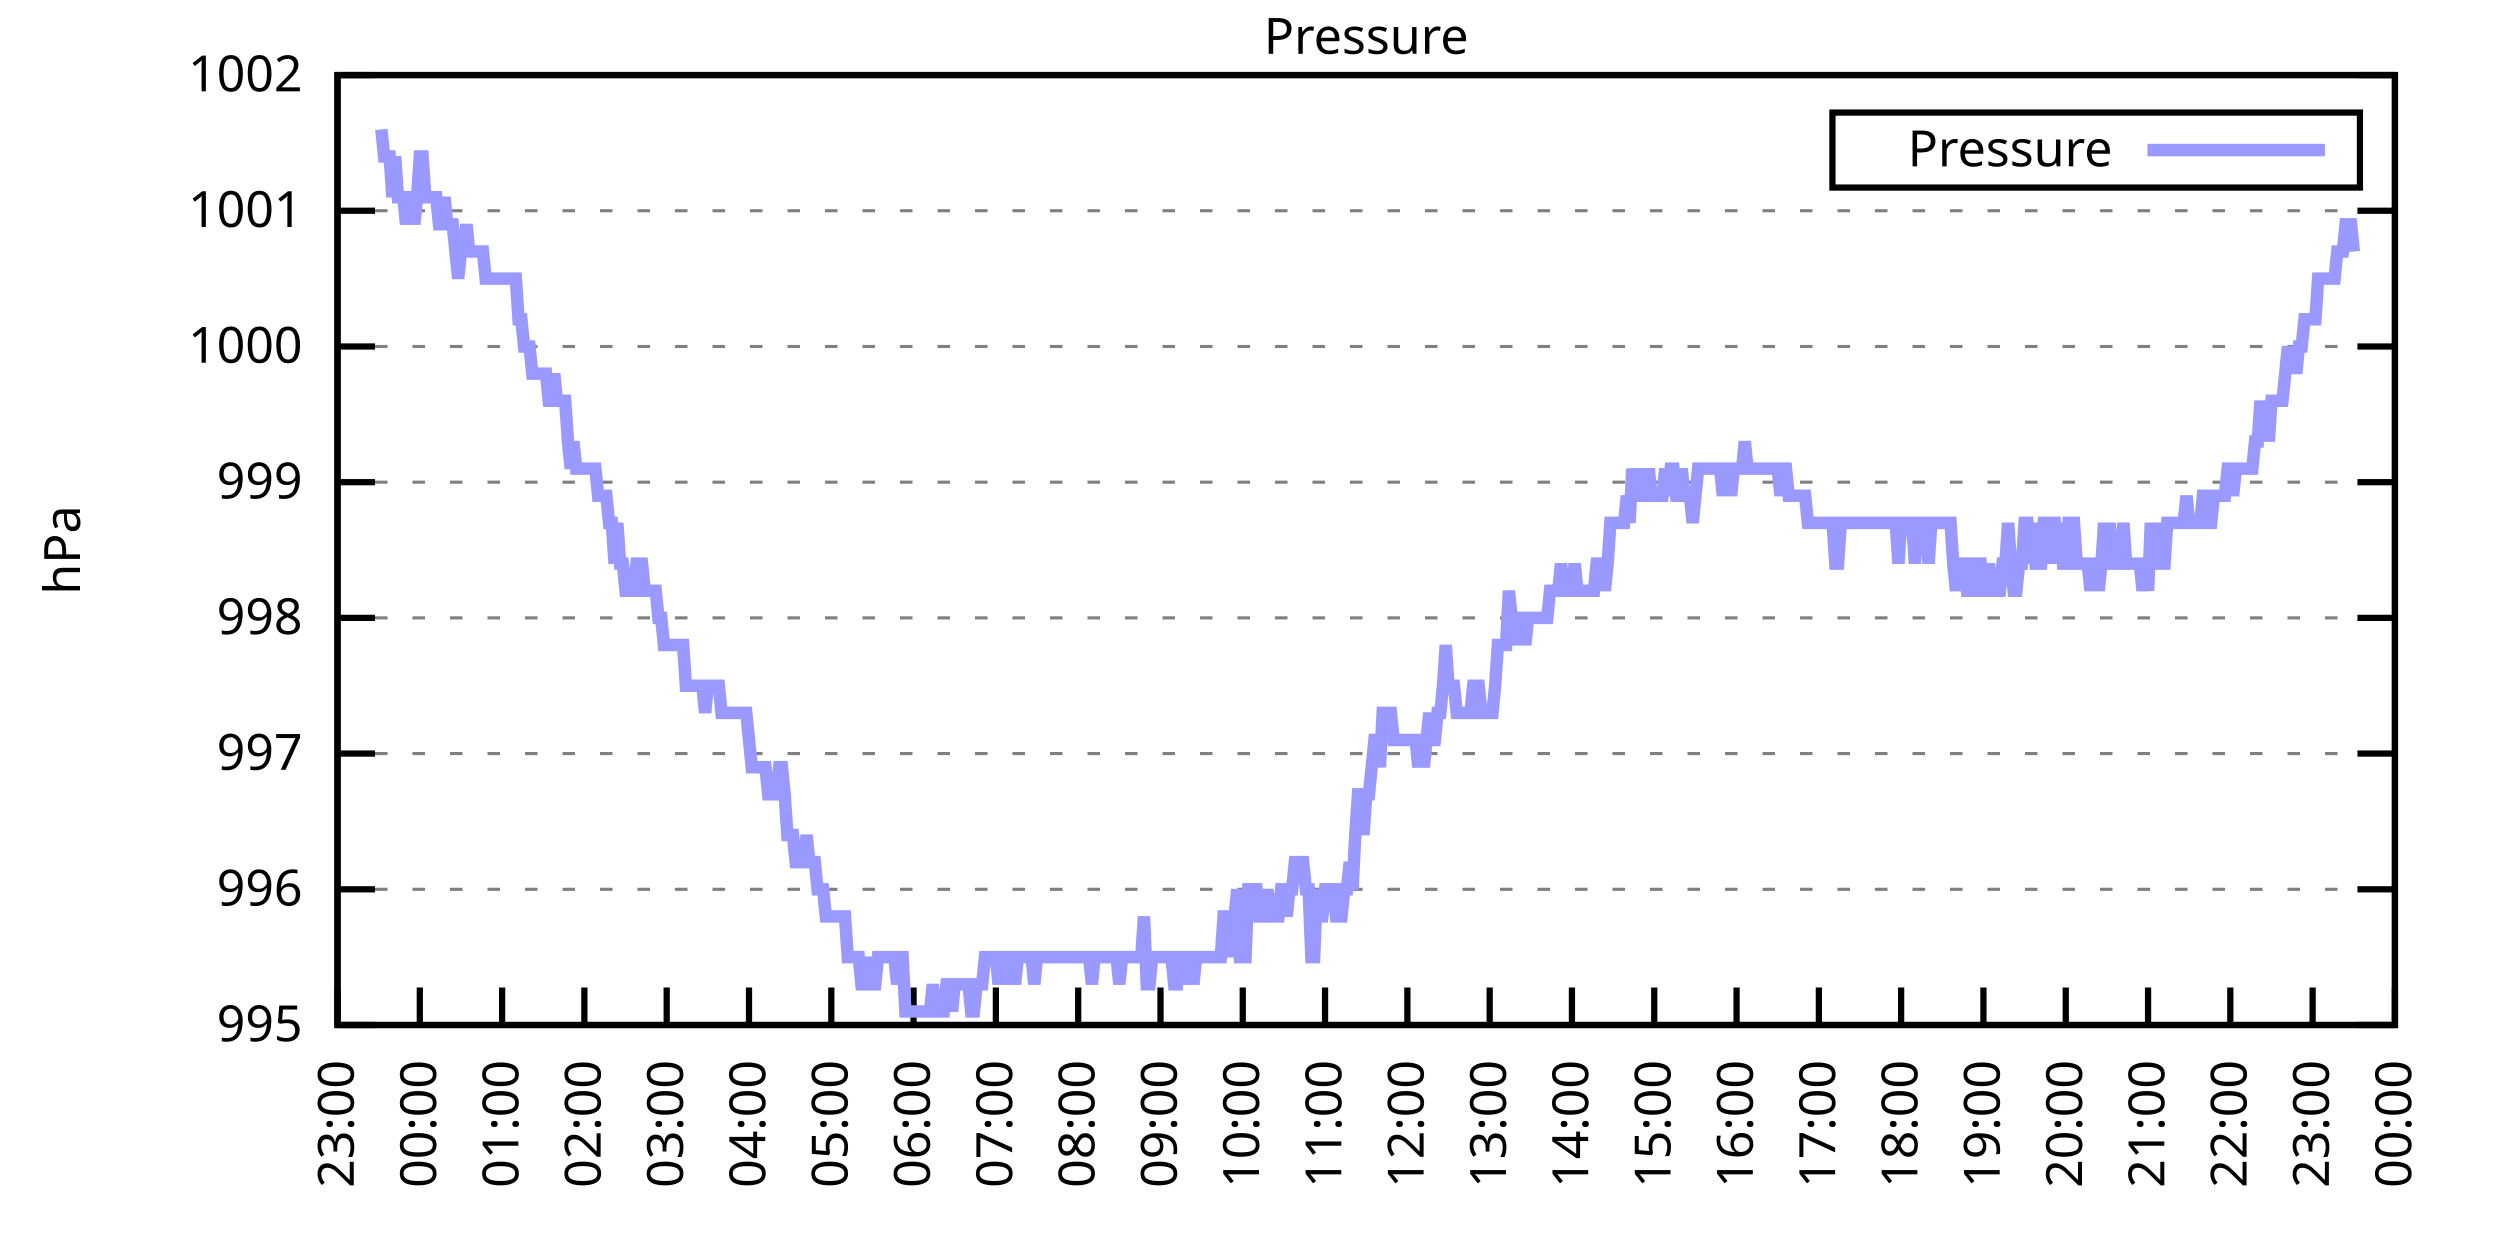
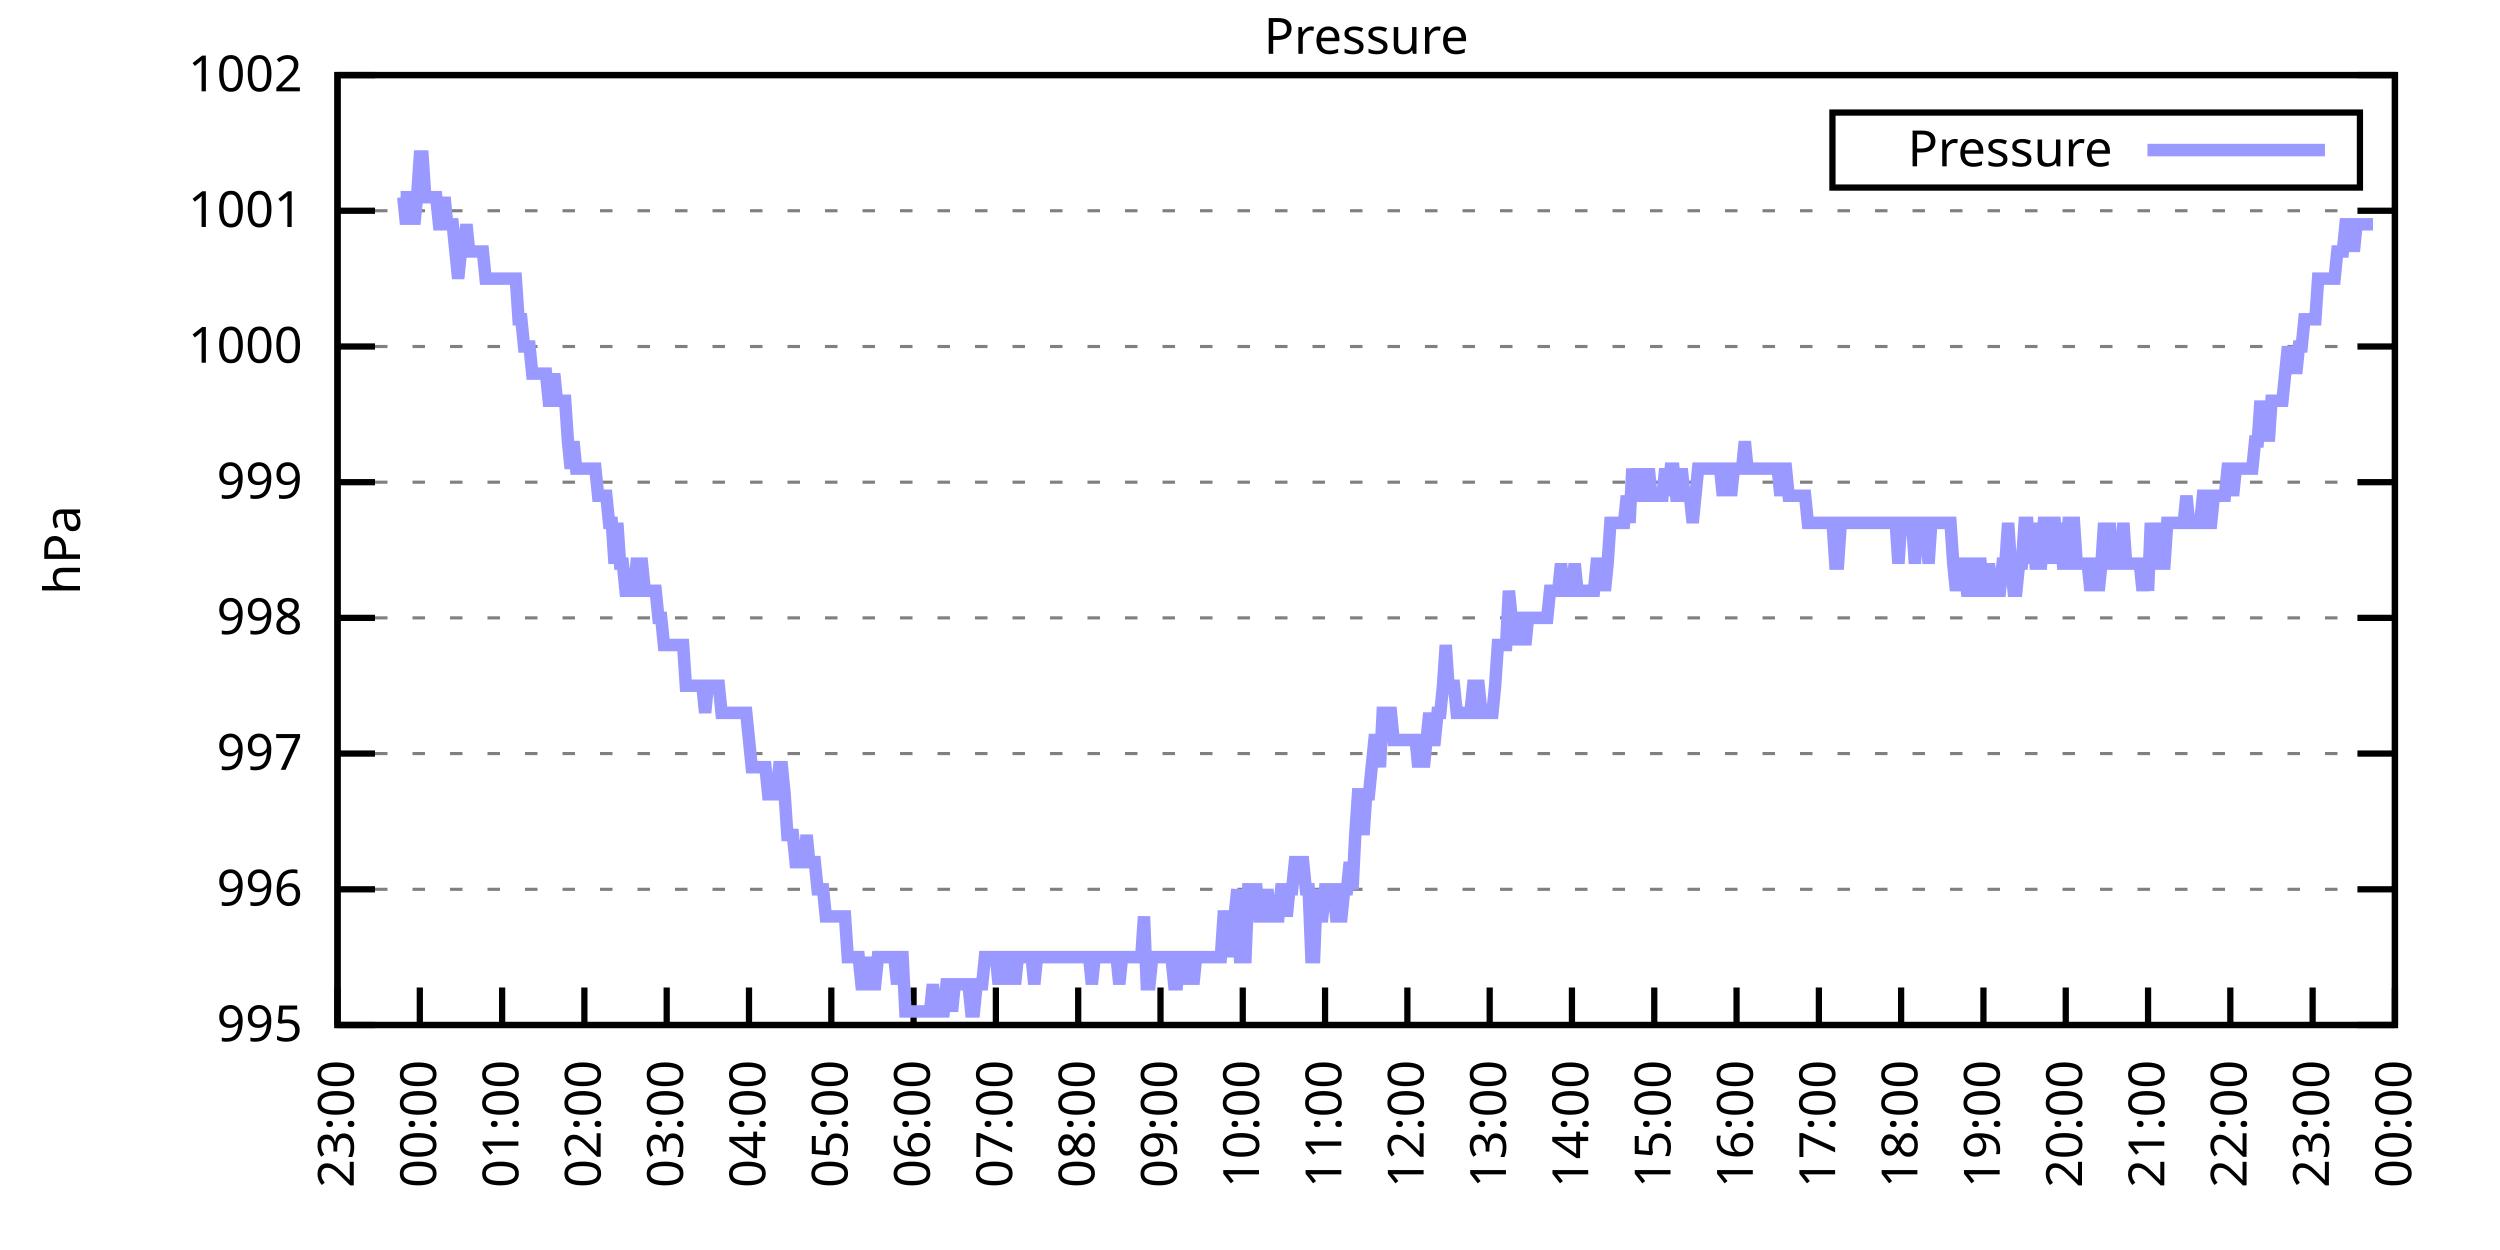
<svg xmlns="http://www.w3.org/2000/svg" xmlns:xlink="http://www.w3.org/1999/xlink" width="400" height="200" viewBox="0 0 400 200">
  <g id="gnuplot_canvas">
    <rect x="0" y="0" width="400" height="200" fill="none" />
    <defs>
      <circle id="gpDot" r="0.5" stroke-width="0.5" stroke="currentColor" />
      <path id="gpPt0" stroke-width="0.333" stroke="currentColor" d="M-1,0 h2 M0,-1 v2" />
      <path id="gpPt1" stroke-width="0.333" stroke="currentColor" d="M-1,-1 L1,1 M1,-1 L-1,1" />
      <path id="gpPt2" stroke-width="0.333" stroke="currentColor" d="M-1,0 L1,0 M0,-1 L0,1 M-1,-1 L1,1 M-1,1 L1,-1" />
      <rect id="gpPt3" stroke-width="0.333" stroke="currentColor" x="-1" y="-1" width="2" height="2" />
      <rect id="gpPt4" stroke-width="0.333" stroke="currentColor" fill="currentColor" x="-1" y="-1" width="2" height="2" />
      <circle id="gpPt5" stroke-width="0.333" stroke="currentColor" cx="0" cy="0" r="1" />
      <use xlink:href="#gpPt5" id="gpPt6" fill="currentColor" stroke="none" />
      <path id="gpPt7" stroke-width="0.333" stroke="currentColor" d="M0,-1.33 L-1.33,0.67 L1.33,0.67 z" />
      <use xlink:href="#gpPt7" id="gpPt8" fill="currentColor" stroke="none" />
      <use xlink:href="#gpPt7" id="gpPt9" stroke="currentColor" transform="rotate(180)" />
      <use xlink:href="#gpPt9" id="gpPt10" fill="currentColor" stroke="none" />
      <use xlink:href="#gpPt3" id="gpPt11" stroke="currentColor" transform="rotate(45)" />
      <use xlink:href="#gpPt11" id="gpPt12" fill="currentColor" stroke="none" />
      <path id="gpPt13" stroke-width="0.333" stroke="currentColor" d="M0,1.330 L1.265,0.411 L0.782,-1.067 L-0.782,-1.076 L-1.265,0.411 z" />
      <use xlink:href="#gpPt13" id="gpPt14" fill="currentColor" stroke="none" />
      <filter id="textbox" filterUnits="objectBoundingBox" x="0" y="0" height="1" width="1">
        <feFlood flood-color="white" flood-opacity="1" result="bgnd" />
        <feComposite in="SourceGraphic" in2="bgnd" operator="atop" />
      </filter>
      <filter id="greybox" filterUnits="objectBoundingBox" x="0" y="0" height="1" width="1">
        <feFlood flood-color="lightgrey" flood-opacity="1" result="grey" />
        <feComposite in="SourceGraphic" in2="grey" operator="atop" />
      </filter>
    </defs>
    <g fill="none" color="white" stroke="currentColor" stroke-width="1.00" stroke-linecap="butt" stroke-linejoin="miter">
</g>
    <g fill="none" color="black" stroke="currentColor" stroke-width="1.00" stroke-linecap="butt" stroke-linejoin="miter">
      <g stroke="none" shape-rendering="crispEdges">
        <polygon fill="rgb(255, 255, 255)" points="54.00,164.00 383.18,164.00 383.18,12.02 54.00,12.02 " />
      </g>
    </g>
    <g fill="none" color="black" stroke="currentColor" stroke-width="1.00" stroke-linecap="butt" stroke-linejoin="miter">
</g>
    <g fill="none" color="black" stroke="black" stroke-width="0.50" stroke-linecap="butt" stroke-linejoin="miter">
</g>
    <g fill="none" color="gray" stroke="currentColor" stroke-width="0.50" stroke-linecap="butt" stroke-linejoin="miter">
      <path stroke="gray" stroke-dasharray="2,4" class="gridline" d="M54.00,164.00 L383.19,164.00  " />
    </g>
    <g fill="none" color="gray" stroke="gray" stroke-width="1.00" stroke-linecap="butt" stroke-linejoin="miter">
</g>
    <g fill="none" color="black" stroke="currentColor" stroke-width="1.00" stroke-linecap="butt" stroke-linejoin="miter">
      <path stroke="black" d="M54.00,164.00 L60.00,164.00 M383.19,164.00 L377.19,164.00  " />
      <g transform="translate(48.40,166.60)" stroke="none" fill="black" font-family="Sans" font-size="8.00" text-anchor="end">
        <text>
          <tspan font-family="Sans"> 995</tspan>
        </text>
      </g>
    </g>
    <g fill="none" color="black" stroke="currentColor" stroke-width="1.00" stroke-linecap="butt" stroke-linejoin="miter">
</g>
    <g fill="none" color="black" stroke="black" stroke-width="0.50" stroke-linecap="butt" stroke-linejoin="miter">
</g>
    <g fill="none" color="gray" stroke="currentColor" stroke-width="0.50" stroke-linecap="butt" stroke-linejoin="miter">
      <path stroke="gray" stroke-dasharray="2,4" class="gridline" d="M54.00,142.29 L383.19,142.29  " />
    </g>
    <g fill="none" color="gray" stroke="gray" stroke-width="1.00" stroke-linecap="butt" stroke-linejoin="miter">
</g>
    <g fill="none" color="black" stroke="currentColor" stroke-width="1.00" stroke-linecap="butt" stroke-linejoin="miter">
      <path stroke="black" d="M54.00,142.29 L60.00,142.29 M383.19,142.29 L377.19,142.29  " />
      <g transform="translate(48.40,144.89)" stroke="none" fill="black" font-family="Sans" font-size="8.00" text-anchor="end">
        <text>
          <tspan font-family="Sans"> 996</tspan>
        </text>
      </g>
    </g>
    <g fill="none" color="black" stroke="currentColor" stroke-width="1.00" stroke-linecap="butt" stroke-linejoin="miter">
</g>
    <g fill="none" color="black" stroke="black" stroke-width="0.50" stroke-linecap="butt" stroke-linejoin="miter">
</g>
    <g fill="none" color="gray" stroke="currentColor" stroke-width="0.50" stroke-linecap="butt" stroke-linejoin="miter">
      <path stroke="gray" stroke-dasharray="2,4" class="gridline" d="M54.00,120.57 L383.19,120.57  " />
    </g>
    <g fill="none" color="gray" stroke="gray" stroke-width="1.00" stroke-linecap="butt" stroke-linejoin="miter">
</g>
    <g fill="none" color="black" stroke="currentColor" stroke-width="1.00" stroke-linecap="butt" stroke-linejoin="miter">
      <path stroke="black" d="M54.00,120.57 L60.00,120.57 M383.19,120.57 L377.19,120.57  " />
      <g transform="translate(48.40,123.17)" stroke="none" fill="black" font-family="Sans" font-size="8.00" text-anchor="end">
        <text>
          <tspan font-family="Sans"> 997</tspan>
        </text>
      </g>
    </g>
    <g fill="none" color="black" stroke="currentColor" stroke-width="1.00" stroke-linecap="butt" stroke-linejoin="miter">
</g>
    <g fill="none" color="black" stroke="black" stroke-width="0.50" stroke-linecap="butt" stroke-linejoin="miter">
</g>
    <g fill="none" color="gray" stroke="currentColor" stroke-width="0.50" stroke-linecap="butt" stroke-linejoin="miter">
      <path stroke="gray" stroke-dasharray="2,4" class="gridline" d="M54.00,98.86 L383.19,98.86  " />
    </g>
    <g fill="none" color="gray" stroke="gray" stroke-width="1.00" stroke-linecap="butt" stroke-linejoin="miter">
</g>
    <g fill="none" color="black" stroke="currentColor" stroke-width="1.00" stroke-linecap="butt" stroke-linejoin="miter">
      <path stroke="black" d="M54.00,98.86 L60.00,98.86 M383.19,98.86 L377.19,98.86  " />
      <g transform="translate(48.40,101.46)" stroke="none" fill="black" font-family="Sans" font-size="8.00" text-anchor="end">
        <text>
          <tspan font-family="Sans"> 998</tspan>
        </text>
      </g>
    </g>
    <g fill="none" color="black" stroke="currentColor" stroke-width="1.00" stroke-linecap="butt" stroke-linejoin="miter">
</g>
    <g fill="none" color="black" stroke="black" stroke-width="0.50" stroke-linecap="butt" stroke-linejoin="miter">
</g>
    <g fill="none" color="gray" stroke="currentColor" stroke-width="0.50" stroke-linecap="butt" stroke-linejoin="miter">
      <path stroke="gray" stroke-dasharray="2,4" class="gridline" d="M54.00,77.15 L383.19,77.15  " />
    </g>
    <g fill="none" color="gray" stroke="gray" stroke-width="1.00" stroke-linecap="butt" stroke-linejoin="miter">
</g>
    <g fill="none" color="black" stroke="currentColor" stroke-width="1.00" stroke-linecap="butt" stroke-linejoin="miter">
      <path stroke="black" d="M54.00,77.15 L60.00,77.15 M383.19,77.15 L377.19,77.15  " />
      <g transform="translate(48.40,79.75)" stroke="none" fill="black" font-family="Sans" font-size="8.00" text-anchor="end">
        <text>
          <tspan font-family="Sans"> 999</tspan>
        </text>
      </g>
    </g>
    <g fill="none" color="black" stroke="currentColor" stroke-width="1.00" stroke-linecap="butt" stroke-linejoin="miter">
</g>
    <g fill="none" color="black" stroke="black" stroke-width="0.50" stroke-linecap="butt" stroke-linejoin="miter">
</g>
    <g fill="none" color="gray" stroke="currentColor" stroke-width="0.50" stroke-linecap="butt" stroke-linejoin="miter">
      <path stroke="gray" stroke-dasharray="2,4" class="gridline" d="M54.00,55.44 L383.19,55.44  " />
    </g>
    <g fill="none" color="gray" stroke="gray" stroke-width="1.00" stroke-linecap="butt" stroke-linejoin="miter">
</g>
    <g fill="none" color="black" stroke="currentColor" stroke-width="1.00" stroke-linecap="butt" stroke-linejoin="miter">
      <path stroke="black" d="M54.00,55.44 L60.00,55.44 M383.19,55.44 L377.19,55.44  " />
      <g transform="translate(48.40,58.04)" stroke="none" fill="black" font-family="Sans" font-size="8.00" text-anchor="end">
        <text>
          <tspan font-family="Sans"> 1000</tspan>
        </text>
      </g>
    </g>
    <g fill="none" color="black" stroke="currentColor" stroke-width="1.00" stroke-linecap="butt" stroke-linejoin="miter">
</g>
    <g fill="none" color="black" stroke="black" stroke-width="0.50" stroke-linecap="butt" stroke-linejoin="miter">
</g>
    <g fill="none" color="gray" stroke="currentColor" stroke-width="0.50" stroke-linecap="butt" stroke-linejoin="miter">
      <path stroke="gray" stroke-dasharray="2,4" class="gridline" d="M54.00,33.72 L383.19,33.72  " />
    </g>
    <g fill="none" color="gray" stroke="gray" stroke-width="1.00" stroke-linecap="butt" stroke-linejoin="miter">
</g>
    <g fill="none" color="black" stroke="currentColor" stroke-width="1.00" stroke-linecap="butt" stroke-linejoin="miter">
      <path stroke="black" d="M54.00,33.72 L60.00,33.72 M383.19,33.72 L377.19,33.72  " />
      <g transform="translate(48.40,36.32)" stroke="none" fill="black" font-family="Sans" font-size="8.00" text-anchor="end">
        <text>
          <tspan font-family="Sans"> 1001</tspan>
        </text>
      </g>
    </g>
    <g fill="none" color="black" stroke="currentColor" stroke-width="1.00" stroke-linecap="butt" stroke-linejoin="miter">
</g>
    <g fill="none" color="black" stroke="black" stroke-width="0.50" stroke-linecap="butt" stroke-linejoin="miter">
</g>
    <g fill="none" color="gray" stroke="currentColor" stroke-width="0.50" stroke-linecap="butt" stroke-linejoin="miter">
      <path stroke="gray" stroke-dasharray="2,4" class="gridline" d="M54.00,12.01 L383.19,12.01  " />
    </g>
    <g fill="none" color="gray" stroke="gray" stroke-width="1.00" stroke-linecap="butt" stroke-linejoin="miter">
</g>
    <g fill="none" color="black" stroke="currentColor" stroke-width="1.00" stroke-linecap="butt" stroke-linejoin="miter">
      <path stroke="black" d="M54.00,12.01 L60.00,12.01 M383.19,12.01 L377.19,12.01  " />
      <g transform="translate(48.40,14.61)" stroke="none" fill="black" font-family="Sans" font-size="8.00" text-anchor="end">
        <text>
          <tspan font-family="Sans"> 1002</tspan>
        </text>
      </g>
    </g>
    <g fill="none" color="black" stroke="currentColor" stroke-width="1.00" stroke-linecap="butt" stroke-linejoin="miter">
      <path stroke="black" d="M54.00,164.00 L54.00,158.00  " />
      <g transform="translate(56.60,169.60) rotate(270.00)" stroke="none" fill="black" font-family="Sans" font-size="8.00" text-anchor="end">
        <text>
          <tspan font-family="Sans">23:00</tspan>
        </text>
      </g>
    </g>
    <g fill="none" color="black" stroke="currentColor" stroke-width="1.00" stroke-linecap="butt" stroke-linejoin="miter">
      <path stroke="black" d="M67.17,164.00 L67.17,158.00  " />
      <g transform="translate(69.77,169.60) rotate(270.00)" stroke="none" fill="black" font-family="Sans" font-size="8.00" text-anchor="end">
        <text>
          <tspan font-family="Sans">00:00</tspan>
        </text>
      </g>
    </g>
    <g fill="none" color="black" stroke="currentColor" stroke-width="1.00" stroke-linecap="butt" stroke-linejoin="miter">
      <path stroke="black" d="M80.34,164.00 L80.34,158.00  " />
      <g transform="translate(82.94,169.60) rotate(270.00)" stroke="none" fill="black" font-family="Sans" font-size="8.00" text-anchor="end">
        <text>
          <tspan font-family="Sans">01:00</tspan>
        </text>
      </g>
    </g>
    <g fill="none" color="black" stroke="currentColor" stroke-width="1.00" stroke-linecap="butt" stroke-linejoin="miter">
      <path stroke="black" d="M93.50,164.00 L93.50,158.00  " />
      <g transform="translate(96.10,169.60) rotate(270.00)" stroke="none" fill="black" font-family="Sans" font-size="8.00" text-anchor="end">
        <text>
          <tspan font-family="Sans">02:00</tspan>
        </text>
      </g>
    </g>
    <g fill="none" color="black" stroke="currentColor" stroke-width="1.00" stroke-linecap="butt" stroke-linejoin="miter">
      <path stroke="black" d="M106.67,164.00 L106.67,158.00  " />
      <g transform="translate(109.27,169.60) rotate(270.00)" stroke="none" fill="black" font-family="Sans" font-size="8.00" text-anchor="end">
        <text>
          <tspan font-family="Sans">03:00</tspan>
        </text>
      </g>
    </g>
    <g fill="none" color="black" stroke="currentColor" stroke-width="1.00" stroke-linecap="butt" stroke-linejoin="miter">
      <path stroke="black" d="M119.84,164.00 L119.84,158.00  " />
      <g transform="translate(122.44,169.60) rotate(270.00)" stroke="none" fill="black" font-family="Sans" font-size="8.00" text-anchor="end">
        <text>
          <tspan font-family="Sans">04:00</tspan>
        </text>
      </g>
    </g>
    <g fill="none" color="black" stroke="currentColor" stroke-width="1.00" stroke-linecap="butt" stroke-linejoin="miter">
      <path stroke="black" d="M133.01,164.00 L133.01,158.00  " />
      <g transform="translate(135.61,169.60) rotate(270.00)" stroke="none" fill="black" font-family="Sans" font-size="8.00" text-anchor="end">
        <text>
          <tspan font-family="Sans">05:00</tspan>
        </text>
      </g>
    </g>
    <g fill="none" color="black" stroke="currentColor" stroke-width="1.00" stroke-linecap="butt" stroke-linejoin="miter">
      <path stroke="black" d="M146.17,164.00 L146.17,158.00  " />
      <g transform="translate(148.77,169.60) rotate(270.00)" stroke="none" fill="black" font-family="Sans" font-size="8.00" text-anchor="end">
        <text>
          <tspan font-family="Sans">06:00</tspan>
        </text>
      </g>
    </g>
    <g fill="none" color="black" stroke="currentColor" stroke-width="1.00" stroke-linecap="butt" stroke-linejoin="miter">
      <path stroke="black" d="M159.34,164.00 L159.34,158.00  " />
      <g transform="translate(161.94,169.60) rotate(270.00)" stroke="none" fill="black" font-family="Sans" font-size="8.00" text-anchor="end">
        <text>
          <tspan font-family="Sans">07:00</tspan>
        </text>
      </g>
    </g>
    <g fill="none" color="black" stroke="currentColor" stroke-width="1.00" stroke-linecap="butt" stroke-linejoin="miter">
      <path stroke="black" d="M172.51,164.00 L172.51,158.00  " />
      <g transform="translate(175.11,169.60) rotate(270.00)" stroke="none" fill="black" font-family="Sans" font-size="8.00" text-anchor="end">
        <text>
          <tspan font-family="Sans">08:00</tspan>
        </text>
      </g>
    </g>
    <g fill="none" color="black" stroke="currentColor" stroke-width="1.00" stroke-linecap="butt" stroke-linejoin="miter">
      <path stroke="black" d="M185.68,164.00 L185.68,158.00  " />
      <g transform="translate(188.28,169.60) rotate(270.00)" stroke="none" fill="black" font-family="Sans" font-size="8.00" text-anchor="end">
        <text>
          <tspan font-family="Sans">09:00</tspan>
        </text>
      </g>
    </g>
    <g fill="none" color="black" stroke="currentColor" stroke-width="1.00" stroke-linecap="butt" stroke-linejoin="miter">
      <path stroke="black" d="M198.84,164.00 L198.84,158.00  " />
      <g transform="translate(201.44,169.60) rotate(270.00)" stroke="none" fill="black" font-family="Sans" font-size="8.00" text-anchor="end">
        <text>
          <tspan font-family="Sans">10:00</tspan>
        </text>
      </g>
    </g>
    <g fill="none" color="black" stroke="currentColor" stroke-width="1.00" stroke-linecap="butt" stroke-linejoin="miter">
      <path stroke="black" d="M212.01,164.00 L212.01,158.00  " />
      <g transform="translate(214.61,169.60) rotate(270.00)" stroke="none" fill="black" font-family="Sans" font-size="8.00" text-anchor="end">
        <text>
          <tspan font-family="Sans">11:00</tspan>
        </text>
      </g>
    </g>
    <g fill="none" color="black" stroke="currentColor" stroke-width="1.00" stroke-linecap="butt" stroke-linejoin="miter">
      <path stroke="black" d="M225.18,164.00 L225.18,158.00  " />
      <g transform="translate(227.78,169.60) rotate(270.00)" stroke="none" fill="black" font-family="Sans" font-size="8.00" text-anchor="end">
        <text>
          <tspan font-family="Sans">12:00</tspan>
        </text>
      </g>
    </g>
    <g fill="none" color="black" stroke="currentColor" stroke-width="1.00" stroke-linecap="butt" stroke-linejoin="miter">
      <path stroke="black" d="M238.35,164.00 L238.35,158.00  " />
      <g transform="translate(240.95,169.60) rotate(270.00)" stroke="none" fill="black" font-family="Sans" font-size="8.00" text-anchor="end">
        <text>
          <tspan font-family="Sans">13:00</tspan>
        </text>
      </g>
    </g>
    <g fill="none" color="black" stroke="currentColor" stroke-width="1.00" stroke-linecap="butt" stroke-linejoin="miter">
      <path stroke="black" d="M251.51,164.00 L251.51,158.00  " />
      <g transform="translate(254.11,169.60) rotate(270.00)" stroke="none" fill="black" font-family="Sans" font-size="8.00" text-anchor="end">
        <text>
          <tspan font-family="Sans">14:00</tspan>
        </text>
      </g>
    </g>
    <g fill="none" color="black" stroke="currentColor" stroke-width="1.00" stroke-linecap="butt" stroke-linejoin="miter">
      <path stroke="black" d="M264.68,164.00 L264.68,158.00  " />
      <g transform="translate(267.28,169.60) rotate(270.00)" stroke="none" fill="black" font-family="Sans" font-size="8.00" text-anchor="end">
        <text>
          <tspan font-family="Sans">15:00</tspan>
        </text>
      </g>
    </g>
    <g fill="none" color="black" stroke="currentColor" stroke-width="1.00" stroke-linecap="butt" stroke-linejoin="miter">
      <path stroke="black" d="M277.85,164.00 L277.85,158.00  " />
      <g transform="translate(280.45,169.60) rotate(270.00)" stroke="none" fill="black" font-family="Sans" font-size="8.00" text-anchor="end">
        <text>
          <tspan font-family="Sans">16:00</tspan>
        </text>
      </g>
    </g>
    <g fill="none" color="black" stroke="currentColor" stroke-width="1.00" stroke-linecap="butt" stroke-linejoin="miter">
      <path stroke="black" d="M291.02,164.00 L291.02,158.00  " />
      <g transform="translate(293.62,169.60) rotate(270.00)" stroke="none" fill="black" font-family="Sans" font-size="8.00" text-anchor="end">
        <text>
          <tspan font-family="Sans">17:00</tspan>
        </text>
      </g>
    </g>
    <g fill="none" color="black" stroke="currentColor" stroke-width="1.00" stroke-linecap="butt" stroke-linejoin="miter">
      <path stroke="black" d="M304.18,164.00 L304.18,158.00  " />
      <g transform="translate(306.78,169.60) rotate(270.00)" stroke="none" fill="black" font-family="Sans" font-size="8.00" text-anchor="end">
        <text>
          <tspan font-family="Sans">18:00</tspan>
        </text>
      </g>
    </g>
    <g fill="none" color="black" stroke="currentColor" stroke-width="1.00" stroke-linecap="butt" stroke-linejoin="miter">
      <path stroke="black" d="M317.35,164.00 L317.35,158.00  " />
      <g transform="translate(319.95,169.60) rotate(270.00)" stroke="none" fill="black" font-family="Sans" font-size="8.00" text-anchor="end">
        <text>
          <tspan font-family="Sans">19:00</tspan>
        </text>
      </g>
    </g>
    <g fill="none" color="black" stroke="currentColor" stroke-width="1.00" stroke-linecap="butt" stroke-linejoin="miter">
      <path stroke="black" d="M330.52,164.00 L330.52,158.00  " />
      <g transform="translate(333.12,169.60) rotate(270.00)" stroke="none" fill="black" font-family="Sans" font-size="8.00" text-anchor="end">
        <text>
          <tspan font-family="Sans">20:00</tspan>
        </text>
      </g>
    </g>
    <g fill="none" color="black" stroke="currentColor" stroke-width="1.00" stroke-linecap="butt" stroke-linejoin="miter">
      <path stroke="black" d="M343.69,164.00 L343.69,158.00  " />
      <g transform="translate(346.29,169.60) rotate(270.00)" stroke="none" fill="black" font-family="Sans" font-size="8.00" text-anchor="end">
        <text>
          <tspan font-family="Sans">21:00</tspan>
        </text>
      </g>
    </g>
    <g fill="none" color="black" stroke="currentColor" stroke-width="1.00" stroke-linecap="butt" stroke-linejoin="miter">
      <path stroke="black" d="M356.85,164.00 L356.85,158.00  " />
      <g transform="translate(359.45,169.60) rotate(270.00)" stroke="none" fill="black" font-family="Sans" font-size="8.00" text-anchor="end">
        <text>
          <tspan font-family="Sans">22:00</tspan>
        </text>
      </g>
    </g>
    <g fill="none" color="black" stroke="currentColor" stroke-width="1.00" stroke-linecap="butt" stroke-linejoin="miter">
      <path stroke="black" d="M370.02,164.00 L370.02,158.00  " />
      <g transform="translate(372.62,169.60) rotate(270.00)" stroke="none" fill="black" font-family="Sans" font-size="8.00" text-anchor="end">
        <text>
          <tspan font-family="Sans">23:00</tspan>
        </text>
      </g>
    </g>
    <g fill="none" color="black" stroke="currentColor" stroke-width="1.00" stroke-linecap="butt" stroke-linejoin="miter">
      <path stroke="black" d="M383.19,164.00 L383.19,158.00  " />
      <g transform="translate(385.79,169.60) rotate(270.00)" stroke="none" fill="black" font-family="Sans" font-size="8.00" text-anchor="end">
        <text>
          <tspan font-family="Sans">00:00</tspan>
        </text>
      </g>
    </g>
    <g fill="none" color="black" stroke="currentColor" stroke-width="1.00" stroke-linecap="butt" stroke-linejoin="miter">
</g>
    <g fill="none" color="black" stroke="currentColor" stroke-width="1.00" stroke-linecap="butt" stroke-linejoin="miter">
      <path stroke="black" d="M54.00,12.01 L54.00,164.00 L383.19,164.00 L383.19,12.01 L54.00,12.01 Z  " />
    </g>
    <g fill="none" color="black" stroke="currentColor" stroke-width="1.00" stroke-linecap="butt" stroke-linejoin="miter">
</g>
    <g fill="none" color="black" stroke="currentColor" stroke-width="1.00" stroke-linecap="butt" stroke-linejoin="miter">
      <path stroke="black" d="M293.19,30.01 L293.19,18.01 L377.59,18.01 L377.59,30.01 L293.19,30.01 Z  " />
    </g>
    <g id="Pressure_plot_1">
      <g fill="none" color="white" stroke="black" stroke-width="2.00" stroke-linecap="butt" stroke-linejoin="miter">
</g>
      <g fill="none" color="black" stroke="currentColor" stroke-width="2.00" stroke-linecap="butt" stroke-linejoin="miter">
        <g transform="translate(337.99,26.61)" stroke="none" fill="black" font-family="Sans" font-size="8.00" text-anchor="end">
          <text>
            <tspan font-family="Sans">Pressure</tspan>
          </text>
        </g>
      </g>
      <g fill="none" color="black" stroke="currentColor" stroke-width="2.00" stroke-linecap="butt" stroke-linejoin="miter">
-         <path stroke="rgb(153, 153, 255)" d="M343.59,24.01 L371.99,24.01 M61.02,20.70 L61.46,25.04 L61.90,25.04 L62.34,25.04 L62.78,31.55 L63.22,25.04   L63.66,31.55 L64.10,31.55 L64.53,31.55 L64.97,35.89 L65.41,31.55 L65.85,31.55 L66.29,35.89 L66.73,31.55   L67.17,25.04 L67.61,25.04 L68.05,31.55 L68.48,31.55 L68.92,31.55 L69.36,31.55 L69.80,31.55 L70.24,35.89   L70.68,35.89 L71.12,31.55 L71.56,35.89 L72.00,35.89 L72.43,35.89 L72.87,40.24 L73.31,44.58 L73.75,40.24   L74.19,40.24 L74.63,35.89 L75.07,40.24 L75.51,40.24 L75.95,40.24 L76.38,40.24 L76.82,40.24 L77.26,40.24   L77.70,44.58 L78.14,44.58 L78.58,44.58 L79.02,44.58 L79.46,44.58 L79.90,44.58 L80.34,44.58 L80.77,44.58   L81.21,44.58 L81.65,44.58 L82.09,44.58 L82.53,44.58 L82.97,51.09 L83.41,51.09 L83.85,55.44 L84.29,55.44   L84.72,55.44 L85.16,59.78 L85.60,59.78 L86.04,59.78 L86.48,59.78 L86.92,59.78 L87.36,59.78 L87.80,64.12   L88.24,64.12 L88.67,59.78 L89.11,64.12 L89.55,64.12 L89.99,64.12 L90.43,64.12 L90.87,70.63 L91.31,74.98   L91.75,70.63 L92.19,74.98 L92.62,74.98 L93.06,74.98 L93.50,74.98 L93.94,74.98 L94.38,74.98 L94.82,74.98   L95.26,74.98 L95.70,79.32 L96.14,79.32 L96.58,79.32 L97.01,79.32 L97.45,83.66 L97.89,83.66 L98.33,90.18   L98.77,83.66 L99.21,90.18 L99.65,90.18 L100.09,94.52 L100.53,94.52 L100.96,94.52 L101.40,94.52 L101.84,90.18   L102.28,90.18 L102.72,90.18 L103.16,94.52 L103.60,94.52 L104.04,94.52 L104.48,94.52 L104.91,94.52 L105.35,98.86   L105.79,98.86 L106.23,103.20 L106.67,103.20 L107.11,103.20 L107.55,103.20 L107.99,103.20 L108.43,103.20 L108.87,103.20   L109.30,103.20 L109.74,109.72 L110.18,109.72 L110.62,109.72 L111.06,109.72 L111.50,109.72 L111.94,109.72 L112.38,109.72   L112.82,114.06 L113.25,109.72 L113.69,109.72 L114.13,109.72 L114.57,109.72 L115.01,109.72 L115.45,114.06 L115.89,114.06   L116.33,114.06 L116.77,114.06 L117.20,114.06 L117.64,114.06 L118.08,114.06 L118.52,114.06 L118.96,114.06 L119.40,114.06   L119.84,118.40 L120.28,122.75 L120.72,122.75 L121.15,122.75 L121.59,122.75 L122.03,122.75 L122.47,122.75 L122.91,127.09   L123.35,127.09 L123.79,127.09 L124.23,127.09 L124.67,122.75 L125.11,122.75 L125.54,127.09 L125.98,133.60 L126.42,133.60   L126.86,133.60 L127.30,137.94 L127.74,137.94 L128.18,137.94 L128.62,137.94 L129.06,133.60 L129.49,137.94 L129.93,137.94   L130.37,137.94 L130.81,142.29 L131.25,142.29 L131.69,142.29 L132.13,146.63 L132.57,146.63 L133.01,146.63 L133.44,146.63   L133.88,146.63 L134.32,146.63 L134.76,146.63 L135.20,146.63 L135.64,153.14 L136.08,153.14 L136.52,153.14 L136.96,153.14   L137.39,153.14 L137.83,157.49 L138.27,157.49 L138.71,157.49 L139.15,153.14 L139.59,157.49 L140.03,157.49 L140.47,153.14   L140.91,153.14 L141.35,153.14 L141.78,153.14 L142.22,153.14 L142.66,153.14 L143.10,153.14 L143.54,157.49 L143.98,153.14   L144.42,153.14 L144.86,161.83 L145.30,161.83 L145.73,161.83 L146.17,161.83 L146.61,161.83 L147.05,161.83 L147.49,161.83   L147.93,161.83 L148.37,161.83 L148.81,161.83 L149.25,157.49 L149.68,161.83 L150.12,161.83 L150.56,161.83 L151.00,161.83   L151.44,157.49 L151.88,157.49 L152.32,161.83 L152.76,157.49 L153.20,157.49 L153.63,157.49 L154.07,157.49 L154.51,157.49   L154.95,157.49 L155.39,161.83 L155.83,161.83 L156.27,157.49 L156.71,157.49 L157.15,157.49 L157.59,153.14 L158.02,153.14   L158.46,153.14 L158.90,153.14 L159.34,153.14 L159.78,157.49 L160.22,153.14 L160.66,153.14 L161.10,157.49 L161.54,153.14   L161.97,153.14 L162.41,157.49 L162.85,153.14 L163.29,153.14 L163.73,153.14 L164.17,153.14 L164.61,153.14 L165.05,153.14   L165.49,157.49 L165.92,153.14 L166.36,153.14 L166.80,153.14 L167.24,153.14 L167.68,153.14 L168.12,153.14 L168.56,153.14   L169.00,153.14 L169.44,153.14 L169.87,153.14 L170.31,153.14 L170.75,153.14 L171.19,153.14 L171.63,153.14 L172.07,153.14   L172.51,153.14 L172.95,153.14 L173.39,153.14 L173.83,153.14 L174.26,153.14 L174.70,157.49 L175.14,153.14 L175.58,153.14   L176.02,153.14 L176.46,153.14 L176.90,153.14 L177.34,153.14 L177.78,153.14 L178.21,153.14 L178.65,153.14 L179.09,157.49   L179.53,153.14 L179.97,153.14 L180.41,153.14 L180.85,153.14 L181.29,153.14 L181.73,153.14 L182.16,153.14 L182.60,153.14   L183.04,146.63 L183.48,157.49 L183.92,157.49 L184.36,153.14 L184.80,153.14 L185.24,153.14 L185.68,153.14 L186.11,153.14   L186.55,153.14 L186.99,153.14 L187.43,153.14 L187.87,157.49 L188.31,157.49 L188.75,153.14 L189.19,153.14 L189.63,153.14   L190.07,157.49 L190.50,153.14 L190.94,157.49 L191.38,153.14 L191.82,153.14 L192.26,153.14 L192.70,153.14 L193.14,153.14   L193.58,153.14 L194.02,153.14 L194.45,153.14 L194.89,153.14 L195.33,153.14 L195.77,146.63 L196.21,146.63 L196.65,146.63   L197.09,153.14 L197.53,146.63 L197.97,142.29 L198.40,153.14 L198.84,153.14 L199.28,153.14 L199.72,142.29 L200.16,142.29   L200.60,142.29 L201.04,142.29 L201.48,146.63 L201.92,146.63 L202.35,146.63 L202.79,142.29 L203.23,146.63 L203.67,146.63   L204.11,146.63 L204.55,146.63 L204.99,142.29 L205.43,142.29 L205.87,146.63 L206.31,142.29 L206.74,142.29 L207.18,137.94   L207.62,137.94 L208.06,137.94 L208.50,137.94 L208.94,142.29 L209.38,142.29 L209.82,153.14 L210.26,153.14 L210.69,142.29   L211.13,146.63 L211.57,146.63 L212.01,142.29 L212.45,142.29 L212.89,142.29 L213.33,142.29 L213.77,146.63 L214.21,146.63   L214.64,146.63 L215.08,142.29 L215.52,142.29 L215.96,137.94 L216.40,142.29 L216.84,133.60 L217.28,127.09 L217.72,127.09   L218.16,133.60 L218.60,127.09 L219.03,127.09 L219.47,122.75 L219.91,118.40 L220.35,118.40 L220.79,122.75 L221.23,114.06   L221.67,114.06 L222.11,114.06 L222.55,114.06 L222.98,118.40 L223.42,118.40 L223.86,118.40 L224.30,118.40 L224.74,118.40   L225.18,118.40 L225.62,118.40 L226.06,118.40 L226.50,118.40 L226.93,122.75 L227.37,118.40 L227.81,122.75 L228.25,118.40   L228.69,114.06 L229.13,118.40 L229.57,118.40 L230.01,114.06 L230.45,114.06 L230.88,109.72 L231.32,103.20 L231.76,109.72   L232.20,109.72 L232.64,109.72 L233.08,114.06 L233.52,114.06 L233.96,114.06 L234.40,114.06 L234.84,114.06 L235.27,114.06   L235.71,109.72 L236.15,109.72 L236.59,109.72 L237.03,114.06 L237.47,114.06 L237.91,114.06 L238.35,114.06 L238.79,114.06   L239.22,109.72 L239.66,103.20 L240.10,103.20 L240.54,103.20 L240.98,103.20 L241.42,94.52 L241.86,98.86 L242.30,98.86   L242.74,103.20 L243.17,98.86 L243.61,98.86 L244.05,103.20 L244.49,98.86 L244.93,98.86 L245.37,98.86 L245.81,98.86   L246.25,98.86 L246.69,98.86 L247.12,98.86 L247.56,98.86 L248.00,94.52 L248.44,94.52 L248.88,94.52 L249.32,94.52   L249.76,90.18 L250.20,94.52 L250.64,94.52 L251.08,94.52 L251.51,94.52 L251.95,90.18 L252.39,94.52 L252.83,94.52   L253.27,94.52 L253.71,94.52 L254.15,94.52 L254.59,94.52 L255.03,94.52 L255.46,90.18 L255.90,90.18 L256.34,90.18   L256.78,94.52 L257.22,90.18 L257.66,83.66 L258.10,83.66 L258.54,83.66 L258.98,83.66 L259.41,83.66 L259.85,83.66   L260.29,79.32 L260.73,83.66 L261.17,74.98 L261.61,79.32 L262.05,74.98 L262.49,79.32 L262.93,79.32 L263.36,79.32   L263.80,74.98 L264.24,79.32 L264.68,79.32 L265.12,79.32 L265.56,79.32 L266.00,79.32 L266.44,74.98 L266.88,79.32   L267.32,74.98 L267.75,74.98 L268.19,79.32 L268.63,79.32 L269.07,74.98 L269.51,79.32 L269.95,79.32 L270.39,79.32   L270.83,83.66 L271.27,79.32 L271.70,74.98 L272.14,74.98 L272.58,74.98 L273.02,74.98 L273.46,74.98 L273.90,74.98   L274.34,74.98 L274.78,74.98 L275.22,74.98 L275.65,79.32 L276.09,74.98 L276.53,74.98 L276.97,79.32 L277.41,74.98   L277.85,74.98 L278.29,74.98 L278.73,74.98 L279.17,70.63 L279.60,74.98 L280.04,74.98 L280.48,74.98 L280.92,74.98   L281.36,74.98 L281.80,74.98 L282.24,74.98 L282.68,74.98 L283.12,74.98 L283.56,74.98 L283.99,74.98 L284.43,74.98   L284.87,79.32 L285.31,74.98 L285.75,74.98 L286.19,79.32 L286.63,79.32 L287.07,79.32 L287.51,79.32 L287.94,79.32   L288.38,79.32 L288.82,79.32 L289.26,83.66 L289.70,83.66 L290.14,83.66 L290.58,83.66 L291.02,83.66 L291.46,83.66   L291.89,83.66 L292.33,83.66 L292.77,83.66 L293.21,83.66 L293.65,90.18 L294.09,90.18 L294.53,83.66 L294.97,83.66   L295.41,83.66 L295.84,83.66 L296.28,83.66 L296.72,83.66 L297.16,83.66 L297.60,83.66 L298.04,83.66 L298.48,83.66   L298.92,83.66 L299.36,83.66 L299.80,83.66 L300.23,83.66 L300.67,83.66 L301.11,83.66 L301.55,83.66 L301.99,83.66   L302.43,83.66 L302.87,83.66 L303.31,83.66 L303.75,90.18 L304.18,83.66 L304.62,83.66 L305.06,83.66 L305.50,83.66   L305.94,83.66 L306.38,90.18 L306.82,83.66 L307.26,83.66 L307.70,83.66 L308.13,83.66 L308.57,90.18 L309.01,83.66   L309.45,83.66 L309.89,83.66 L310.33,83.66 L310.77,83.66 L311.21,83.66 L311.65,83.66 L312.08,83.66 L312.52,90.18   L312.96,94.52 L313.40,90.18 L313.84,90.18 L314.28,90.18 L314.72,94.52 L315.16,94.52 L315.60,94.52 L316.04,90.18   L316.47,90.18 L316.91,90.18 L317.35,94.52 L317.79,94.52 L318.23,90.18 L318.67,94.52 L319.11,94.52 L319.55,94.52   L319.99,94.52 L320.42,90.18 L320.86,90.18 L321.30,83.66 L321.74,90.18 L322.18,94.52 L322.62,94.52 L323.06,90.18   L323.50,90.18 L323.94,83.66 L324.37,83.66 L324.81,90.18 L325.25,83.66 L325.69,90.18 L326.13,90.18 L326.57,90.18   L327.01,83.66 L327.45,83.66 L327.89,90.18 L328.33,83.66 L328.76,83.66 L329.20,90.18 L329.64,83.66 L330.08,90.18   L330.52,90.18 L330.96,83.66 L331.40,83.66 L331.84,83.66 L332.28,90.18 L332.71,90.18 L333.15,90.18 L333.59,90.18   L334.03,90.18 L334.47,94.52 L334.91,90.18 L335.35,90.18 L335.79,94.52 L336.23,90.18 L336.66,83.66 L337.10,90.18   L337.54,83.66 L337.98,90.18 L338.42,90.18 L338.86,90.18 L339.30,90.18 L339.74,83.66 L340.18,90.18 L340.61,90.18   L341.05,90.18 L341.49,90.18 L341.93,90.18 L342.37,90.18 L342.81,94.52 L343.25,90.18 L343.69,94.52 L344.13,83.66   L344.57,90.18 L345.00,83.66 L345.44,90.18 L345.88,90.18 L346.32,90.18 L346.76,83.66 L347.20,83.66 L347.64,83.66   L348.08,83.66 L348.52,83.66 L348.95,83.66 L349.39,83.66 L349.83,79.32 L350.27,83.66 L350.71,83.66 L351.15,83.66   L351.59,83.66 L352.03,83.66 L352.47,79.32 L352.90,79.32 L353.34,83.66 L353.78,83.66 L354.22,79.32 L354.66,79.32   L355.10,79.32 L355.54,79.32 L355.98,79.32 L356.42,74.98 L356.85,74.98 L357.29,79.32 L357.73,74.98 L358.17,74.98   L358.61,74.98 L359.05,74.98 L359.49,74.98 L359.93,74.98 L360.37,74.98 L360.81,70.63 L361.24,70.63 L361.68,64.12   L362.12,70.63 L362.56,64.12 L363.00,70.63 L363.44,64.12 L363.88,64.12 L364.32,64.12 L364.76,64.12 L365.19,64.12   L365.63,59.78 L366.07,55.44 L366.51,59.78 L366.95,55.44 L367.39,59.78 L367.83,55.44 L368.27,55.44 L368.71,51.09   L369.14,51.09 L369.58,51.09 L370.02,51.09 L370.46,51.09 L370.90,44.58 L371.34,44.58 L371.78,44.58 L372.22,44.58   L372.66,44.58 L373.09,44.58 L373.53,44.58 L373.97,40.24 L374.41,40.24 L374.85,40.24 L375.29,35.89 L375.73,35.89   L376.17,35.89 L376.61,40.24  " />
+         <path stroke="rgb(153, 153, 255)" d="M343.59,24.01 L371.99,24.01 M64.10,31.55 L64.53,31.55 L64.97,35.89 L65.41,31.55 L65.85,31.55 L66.29,35.89   L66.73,31.55 L67.17,25.04 L67.61,25.04 L68.05,31.55 L68.48,31.55 L68.92,31.55 L69.36,31.55 L69.80,31.55   L70.24,35.89 L70.68,35.89 L71.12,31.55 L71.56,35.89 L72.00,35.89 L72.43,35.89 L72.87,40.24 L73.31,44.58   L73.75,40.24 L74.19,40.24 L74.63,35.89 L75.07,40.24 L75.51,40.24 L75.95,40.24 L76.38,40.24 L76.82,40.24   L77.26,40.24 L77.70,44.58 L78.14,44.58 L78.58,44.58 L79.02,44.58 L79.46,44.58 L79.90,44.58 L80.34,44.58   L80.77,44.58 L81.21,44.58 L81.65,44.58 L82.09,44.58 L82.53,44.58 L82.97,51.09 L83.41,51.09 L83.85,55.44   L84.29,55.44 L84.72,55.44 L85.16,59.78 L85.60,59.78 L86.04,59.78 L86.48,59.78 L86.92,59.78 L87.36,59.78   L87.80,64.12 L88.24,64.12 L88.67,59.78 L89.11,64.12 L89.55,64.12 L89.99,64.12 L90.43,64.12 L90.87,70.63   L91.31,74.98 L91.75,70.63 L92.19,74.98 L92.62,74.98 L93.06,74.98 L93.50,74.98 L93.94,74.98 L94.38,74.98   L94.82,74.98 L95.26,74.98 L95.70,79.32 L96.14,79.32 L96.58,79.32 L97.01,79.32 L97.45,83.66 L97.89,83.66   L98.33,90.18 L98.77,83.66 L99.21,90.18 L99.65,90.18 L100.09,94.52 L100.53,94.52 L100.96,94.52 L101.40,94.52   L101.84,90.18 L102.28,90.18 L102.72,90.18 L103.16,94.52 L103.60,94.52 L104.04,94.52 L104.48,94.52 L104.91,94.52   L105.35,98.86 L105.79,98.86 L106.23,103.20 L106.67,103.20 L107.11,103.20 L107.55,103.20 L107.99,103.20 L108.43,103.20   L108.87,103.20 L109.30,103.20 L109.74,109.72 L110.18,109.72 L110.62,109.72 L111.06,109.72 L111.50,109.72 L111.94,109.72   L112.38,109.72 L112.82,114.06 L113.25,109.72 L113.69,109.72 L114.13,109.72 L114.57,109.72 L115.01,109.72 L115.45,114.06   L115.89,114.06 L116.33,114.06 L116.77,114.06 L117.20,114.06 L117.64,114.06 L118.08,114.06 L118.52,114.06 L118.96,114.06   L119.40,114.06 L119.84,118.40 L120.28,122.75 L120.72,122.75 L121.15,122.75 L121.59,122.75 L122.03,122.75 L122.47,122.75   L122.91,127.09 L123.35,127.09 L123.79,127.09 L124.23,127.09 L124.67,122.75 L125.11,122.75 L125.54,127.09 L125.98,133.60   L126.42,133.60 L126.86,133.60 L127.30,137.94 L127.74,137.94 L128.18,137.94 L128.62,137.94 L129.06,133.60 L129.49,137.94   L129.93,137.94 L130.37,137.94 L130.81,142.29 L131.25,142.29 L131.69,142.29 L132.13,146.63 L132.57,146.63 L133.01,146.63   L133.44,146.63 L133.88,146.63 L134.32,146.63 L134.76,146.63 L135.20,146.63 L135.64,153.14 L136.08,153.14 L136.52,153.14   L136.96,153.14 L137.39,153.14 L137.83,157.49 L138.27,157.49 L138.71,157.49 L139.15,153.14 L139.59,157.49 L140.03,157.49   L140.47,153.14 L140.91,153.14 L141.35,153.14 L141.78,153.14 L142.22,153.14 L142.66,153.14 L143.10,153.14 L143.54,157.49   L143.98,153.14 L144.42,153.14 L144.86,161.83 L145.30,161.83 L145.73,161.83 L146.17,161.83 L146.61,161.83 L147.05,161.83   L147.49,161.83 L147.93,161.83 L148.37,161.83 L148.81,161.83 L149.25,157.49 L149.68,161.83 L150.12,161.83 L150.56,161.83   L151.00,161.83 L151.44,157.49 L151.88,157.49 L152.32,161.83 L152.76,157.49 L153.20,157.49 L153.63,157.49 L154.07,157.49   L154.51,157.49 L154.95,157.49 L155.39,161.83 L155.83,161.83 L156.27,157.49 L156.71,157.49 L157.15,157.49 L157.59,153.14   L158.02,153.14 L158.46,153.14 L158.90,153.14 L159.34,153.14 L159.78,157.49 L160.22,153.14 L160.66,153.14 L161.10,157.49   L161.54,153.14 L161.97,153.14 L162.41,157.49 L162.85,153.14 L163.29,153.14 L163.73,153.14 L164.17,153.14 L164.61,153.14   L165.05,153.14 L165.49,157.49 L165.92,153.14 L166.36,153.14 L166.80,153.14 L167.24,153.14 L167.68,153.14 L168.12,153.14   L168.56,153.14 L169.00,153.14 L169.44,153.14 L169.87,153.14 L170.31,153.14 L170.75,153.14 L171.19,153.14 L171.63,153.14   L172.07,153.14 L172.51,153.14 L172.95,153.14 L173.39,153.14 L173.83,153.14 L174.26,153.14 L174.70,157.49 L175.14,153.14   L175.58,153.14 L176.02,153.14 L176.46,153.14 L176.90,153.14 L177.34,153.14 L177.78,153.14 L178.21,153.14 L178.65,153.14   L179.09,157.49 L179.53,153.14 L179.97,153.14 L180.41,153.14 L180.85,153.14 L181.29,153.14 L181.73,153.14 L182.16,153.14   L182.60,153.14 L183.04,146.63 L183.48,157.49 L183.92,157.49 L184.36,153.14 L184.80,153.14 L185.24,153.14 L185.68,153.14   L186.11,153.14 L186.55,153.14 L186.99,153.14 L187.43,153.14 L187.87,157.49 L188.31,157.49 L188.75,153.14 L189.19,153.14   L189.63,153.14 L190.07,157.49 L190.50,153.14 L190.94,157.49 L191.38,153.14 L191.82,153.14 L192.26,153.14 L192.70,153.14   L193.14,153.14 L193.58,153.14 L194.02,153.14 L194.45,153.14 L194.89,153.14 L195.33,153.14 L195.77,146.63 L196.21,146.63   L196.65,146.63 L197.09,153.14 L197.53,146.63 L197.97,142.29 L198.40,153.14 L198.84,153.14 L199.28,153.14 L199.72,142.29   L200.16,142.29 L200.60,142.29 L201.04,142.29 L201.48,146.63 L201.92,146.63 L202.35,146.63 L202.79,142.29 L203.23,146.63   L203.67,146.63 L204.11,146.63 L204.55,146.63 L204.99,142.29 L205.43,142.29 L205.87,146.63 L206.31,142.29 L206.74,142.29   L207.18,137.94 L207.62,137.94 L208.06,137.94 L208.50,137.94 L208.94,142.29 L209.38,142.29 L209.82,153.14 L210.26,153.14   L210.69,142.29 L211.13,146.63 L211.57,146.63 L212.01,142.29 L212.45,142.29 L212.89,142.29 L213.33,142.29 L213.77,146.63   L214.21,146.63 L214.64,146.63 L215.08,142.29 L215.52,142.29 L215.96,137.94 L216.40,142.29 L216.84,133.60 L217.28,127.09   L217.72,127.09 L218.16,133.60 L218.60,127.09 L219.03,127.09 L219.47,122.75 L219.91,118.40 L220.35,118.40 L220.79,122.75   L221.23,114.06 L221.67,114.06 L222.11,114.06 L222.55,114.06 L222.98,118.40 L223.42,118.40 L223.86,118.40 L224.30,118.40   L224.74,118.40 L225.18,118.40 L225.62,118.40 L226.06,118.40 L226.50,118.40 L226.93,122.75 L227.37,118.40 L227.81,122.75   L228.25,118.40 L228.69,114.06 L229.13,118.40 L229.57,118.40 L230.01,114.06 L230.45,114.06 L230.88,109.72 L231.32,103.20   L231.76,109.72 L232.20,109.72 L232.64,109.72 L233.08,114.06 L233.52,114.06 L233.96,114.06 L234.40,114.06 L234.84,114.06   L235.27,114.06 L235.71,109.72 L236.15,109.72 L236.59,109.72 L237.03,114.06 L237.47,114.06 L237.91,114.06 L238.35,114.06   L238.79,114.06 L239.22,109.72 L239.66,103.20 L240.10,103.20 L240.54,103.20 L240.98,103.20 L241.42,94.52 L241.86,98.86   L242.30,98.86 L242.74,103.20 L243.17,98.86 L243.61,98.86 L244.05,103.20 L244.49,98.86 L244.93,98.86 L245.37,98.86   L245.81,98.86 L246.25,98.86 L246.69,98.86 L247.12,98.86 L247.56,98.86 L248.00,94.52 L248.44,94.52 L248.88,94.52   L249.32,94.52 L249.76,90.18 L250.20,94.52 L250.64,94.52 L251.08,94.52 L251.51,94.52 L251.95,90.18 L252.39,94.52   L252.83,94.52 L253.27,94.52 L253.71,94.52 L254.15,94.52 L254.59,94.52 L255.03,94.52 L255.46,90.18 L255.90,90.18   L256.34,90.18 L256.78,94.52 L257.22,90.18 L257.66,83.66 L258.10,83.66 L258.54,83.66 L258.98,83.66 L259.41,83.66   L259.85,83.66 L260.29,79.32 L260.73,83.66 L261.17,74.98 L261.61,79.32 L262.05,74.98 L262.49,79.32 L262.93,79.32   L263.36,79.32 L263.80,74.98 L264.24,79.32 L264.68,79.32 L265.12,79.32 L265.56,79.32 L266.00,79.32 L266.44,74.98   L266.88,79.32 L267.32,74.98 L267.75,74.98 L268.19,79.32 L268.63,79.32 L269.07,74.98 L269.51,79.32 L269.95,79.32   L270.39,79.32 L270.83,83.66 L271.27,79.32 L271.70,74.98 L272.14,74.98 L272.58,74.98 L273.02,74.98 L273.46,74.98   L273.90,74.98 L274.34,74.98 L274.78,74.98 L275.22,74.98 L275.65,79.32 L276.09,74.98 L276.53,74.98 L276.97,79.32   L277.41,74.98 L277.85,74.98 L278.29,74.98 L278.73,74.98 L279.17,70.63 L279.60,74.98 L280.04,74.98 L280.48,74.98   L280.92,74.98 L281.36,74.98 L281.80,74.98 L282.24,74.98 L282.68,74.98 L283.12,74.98 L283.56,74.98 L283.99,74.98   L284.43,74.98 L284.87,79.32 L285.31,74.98 L285.75,74.98 L286.19,79.32 L286.63,79.32 L287.07,79.32 L287.51,79.32   L287.94,79.32 L288.38,79.32 L288.82,79.32 L289.26,83.66 L289.70,83.66 L290.14,83.66 L290.58,83.66 L291.02,83.66   L291.46,83.66 L291.89,83.66 L292.33,83.66 L292.77,83.66 L293.21,83.66 L293.65,90.18 L294.09,90.18 L294.53,83.66   L294.97,83.66 L295.41,83.66 L295.84,83.66 L296.28,83.66 L296.72,83.66 L297.16,83.66 L297.60,83.66 L298.04,83.66   L298.48,83.66 L298.92,83.66 L299.36,83.66 L299.80,83.66 L300.23,83.66 L300.67,83.66 L301.11,83.66 L301.55,83.66   L301.99,83.66 L302.43,83.66 L302.87,83.66 L303.31,83.66 L303.75,90.18 L304.18,83.66 L304.62,83.66 L305.06,83.66   L305.50,83.66 L305.94,83.66 L306.38,90.18 L306.82,83.66 L307.26,83.66 L307.70,83.66 L308.13,83.66 L308.57,90.18   L309.01,83.66 L309.45,83.66 L309.89,83.66 L310.33,83.66 L310.77,83.66 L311.21,83.66 L311.65,83.66 L312.08,83.66   L312.52,90.18 L312.96,94.52 L313.40,90.18 L313.84,90.18 L314.28,90.18 L314.72,94.52 L315.16,94.52 L315.60,94.52   L316.04,90.18 L316.47,90.18 L316.91,90.18 L317.35,94.52 L317.79,94.52 L318.23,90.18 L318.67,94.52 L319.11,94.52   L319.55,94.52 L319.99,94.52 L320.42,90.18 L320.86,90.18 L321.30,83.66 L321.74,90.18 L322.18,94.52 L322.62,94.52   L323.06,90.18 L323.50,90.18 L323.94,83.66 L324.37,83.66 L324.81,90.18 L325.25,83.66 L325.69,90.18 L326.13,90.18   L326.57,90.18 L327.01,83.66 L327.45,83.66 L327.89,90.18 L328.33,83.66 L328.76,83.66 L329.20,90.18 L329.64,83.66   L330.08,90.18 L330.52,90.18 L330.96,83.66 L331.40,83.66 L331.84,83.66 L332.28,90.18 L332.71,90.18 L333.15,90.18   L333.59,90.18 L334.03,90.18 L334.47,94.52 L334.91,90.18 L335.35,90.18 L335.79,94.52 L336.23,90.18 L336.66,83.66   L337.10,90.18 L337.54,83.66 L337.98,90.18 L338.42,90.18 L338.86,90.18 L339.30,90.18 L339.74,83.66 L340.18,90.18   L340.61,90.18 L341.05,90.18 L341.49,90.18 L341.93,90.18 L342.37,90.18 L342.81,94.52 L343.25,90.18 L343.69,94.52   L344.13,83.66 L344.57,90.18 L345.00,83.66 L345.44,90.18 L345.88,90.18 L346.32,90.18 L346.76,83.66 L347.20,83.66   L347.64,83.66 L348.08,83.66 L348.52,83.66 L348.95,83.66 L349.39,83.66 L349.83,79.32 L350.27,83.66 L350.71,83.66   L351.15,83.66 L351.59,83.66 L352.03,83.66 L352.47,79.32 L352.90,79.32 L353.34,83.66 L353.78,83.66 L354.22,79.32   L354.66,79.32 L355.10,79.32 L355.54,79.32 L355.98,79.32 L356.42,74.98 L356.85,74.98 L357.29,79.32 L357.73,74.98   L358.17,74.98 L358.61,74.98 L359.05,74.98 L359.49,74.98 L359.93,74.98 L360.37,74.98 L360.81,70.63 L361.24,70.63   L361.68,64.12 L362.12,70.63 L362.56,64.12 L363.00,70.63 L363.44,64.12 L363.88,64.12 L364.32,64.12 L364.76,64.12   L365.19,64.12 L365.63,59.78 L366.07,55.44 L366.51,59.78 L366.95,55.44 L367.39,59.78 L367.83,55.44 L368.27,55.44   L368.71,51.09 L369.14,51.09 L369.58,51.09 L370.02,51.09 L370.46,51.09 L370.90,44.58 L371.34,44.58 L371.78,44.58   L372.22,44.58 L372.66,44.58 L373.09,44.58 L373.53,44.58 L373.97,40.24 L374.41,40.24 L374.85,40.24 L375.29,35.89   L375.73,35.89 L376.17,35.89 L376.61,40.24 L377.05,35.89 L377.48,35.89 L377.92,35.89 L378.36,35.89 L378.80,35.89   L379.24,35.89 L379.68,35.89  " />
      </g>
    </g>
    <g fill="none" color="black" stroke="currentColor" stroke-width="2.00" stroke-linecap="butt" stroke-linejoin="miter">
</g>
    <g fill="none" color="black" stroke="black" stroke-width="1.00" stroke-linecap="butt" stroke-linejoin="miter">
</g>
    <g fill="none" color="black" stroke="currentColor" stroke-width="1.00" stroke-linecap="butt" stroke-linejoin="miter">
      <path stroke="black" d="M54.00,12.01 L54.00,164.00 L383.19,164.00 L383.19,12.01 L54.00,12.01 Z  " />
      <g transform="translate(12.80,88.01) rotate(270.00)" stroke="none" fill="black" font-family="Sans" font-size="8.00" text-anchor="middle">
        <text>
          <tspan font-family="Sans">hPa</tspan>
        </text>
      </g>
    </g>
    <g fill="none" color="black" stroke="currentColor" stroke-width="1.00" stroke-linecap="butt" stroke-linejoin="miter">
</g>
    <g fill="none" color="black" stroke="currentColor" stroke-width="1.00" stroke-linecap="butt" stroke-linejoin="miter">
      <g transform="translate(218.59,8.61)" stroke="none" fill="black" font-family="Sans" font-size="8.00" text-anchor="middle">
        <text>
          <tspan font-family="Sans">Pressure</tspan>
        </text>
      </g>
    </g>
    <g fill="none" color="black" stroke="currentColor" stroke-width="1.00" stroke-linecap="butt" stroke-linejoin="miter">
</g>
  </g>
</svg>
